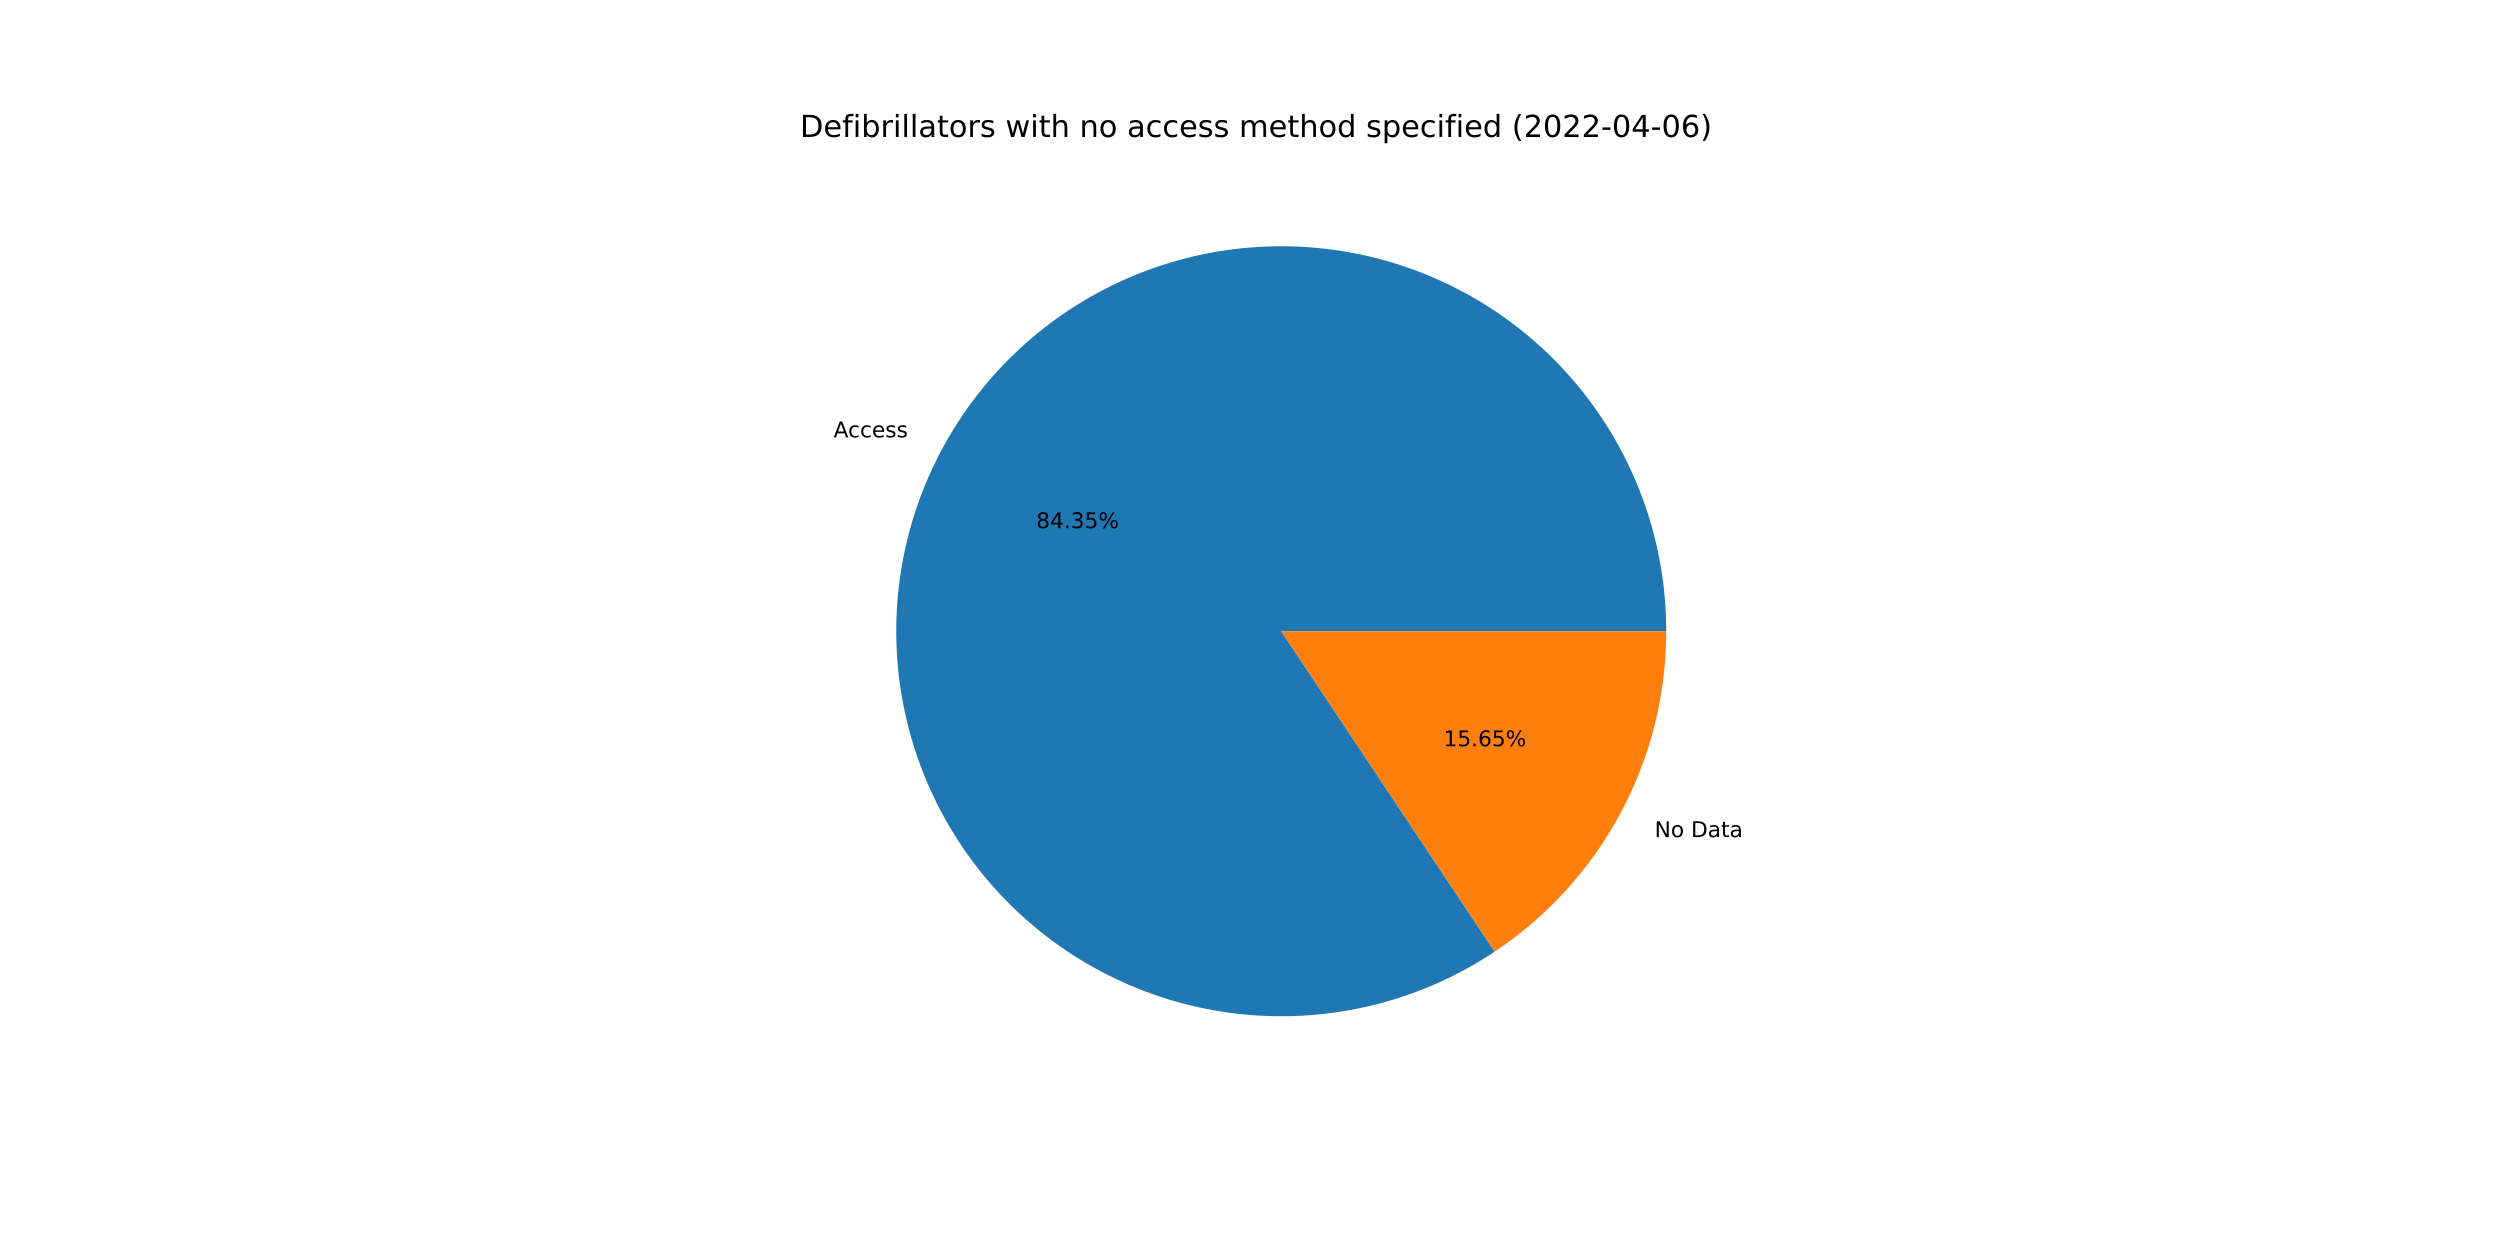
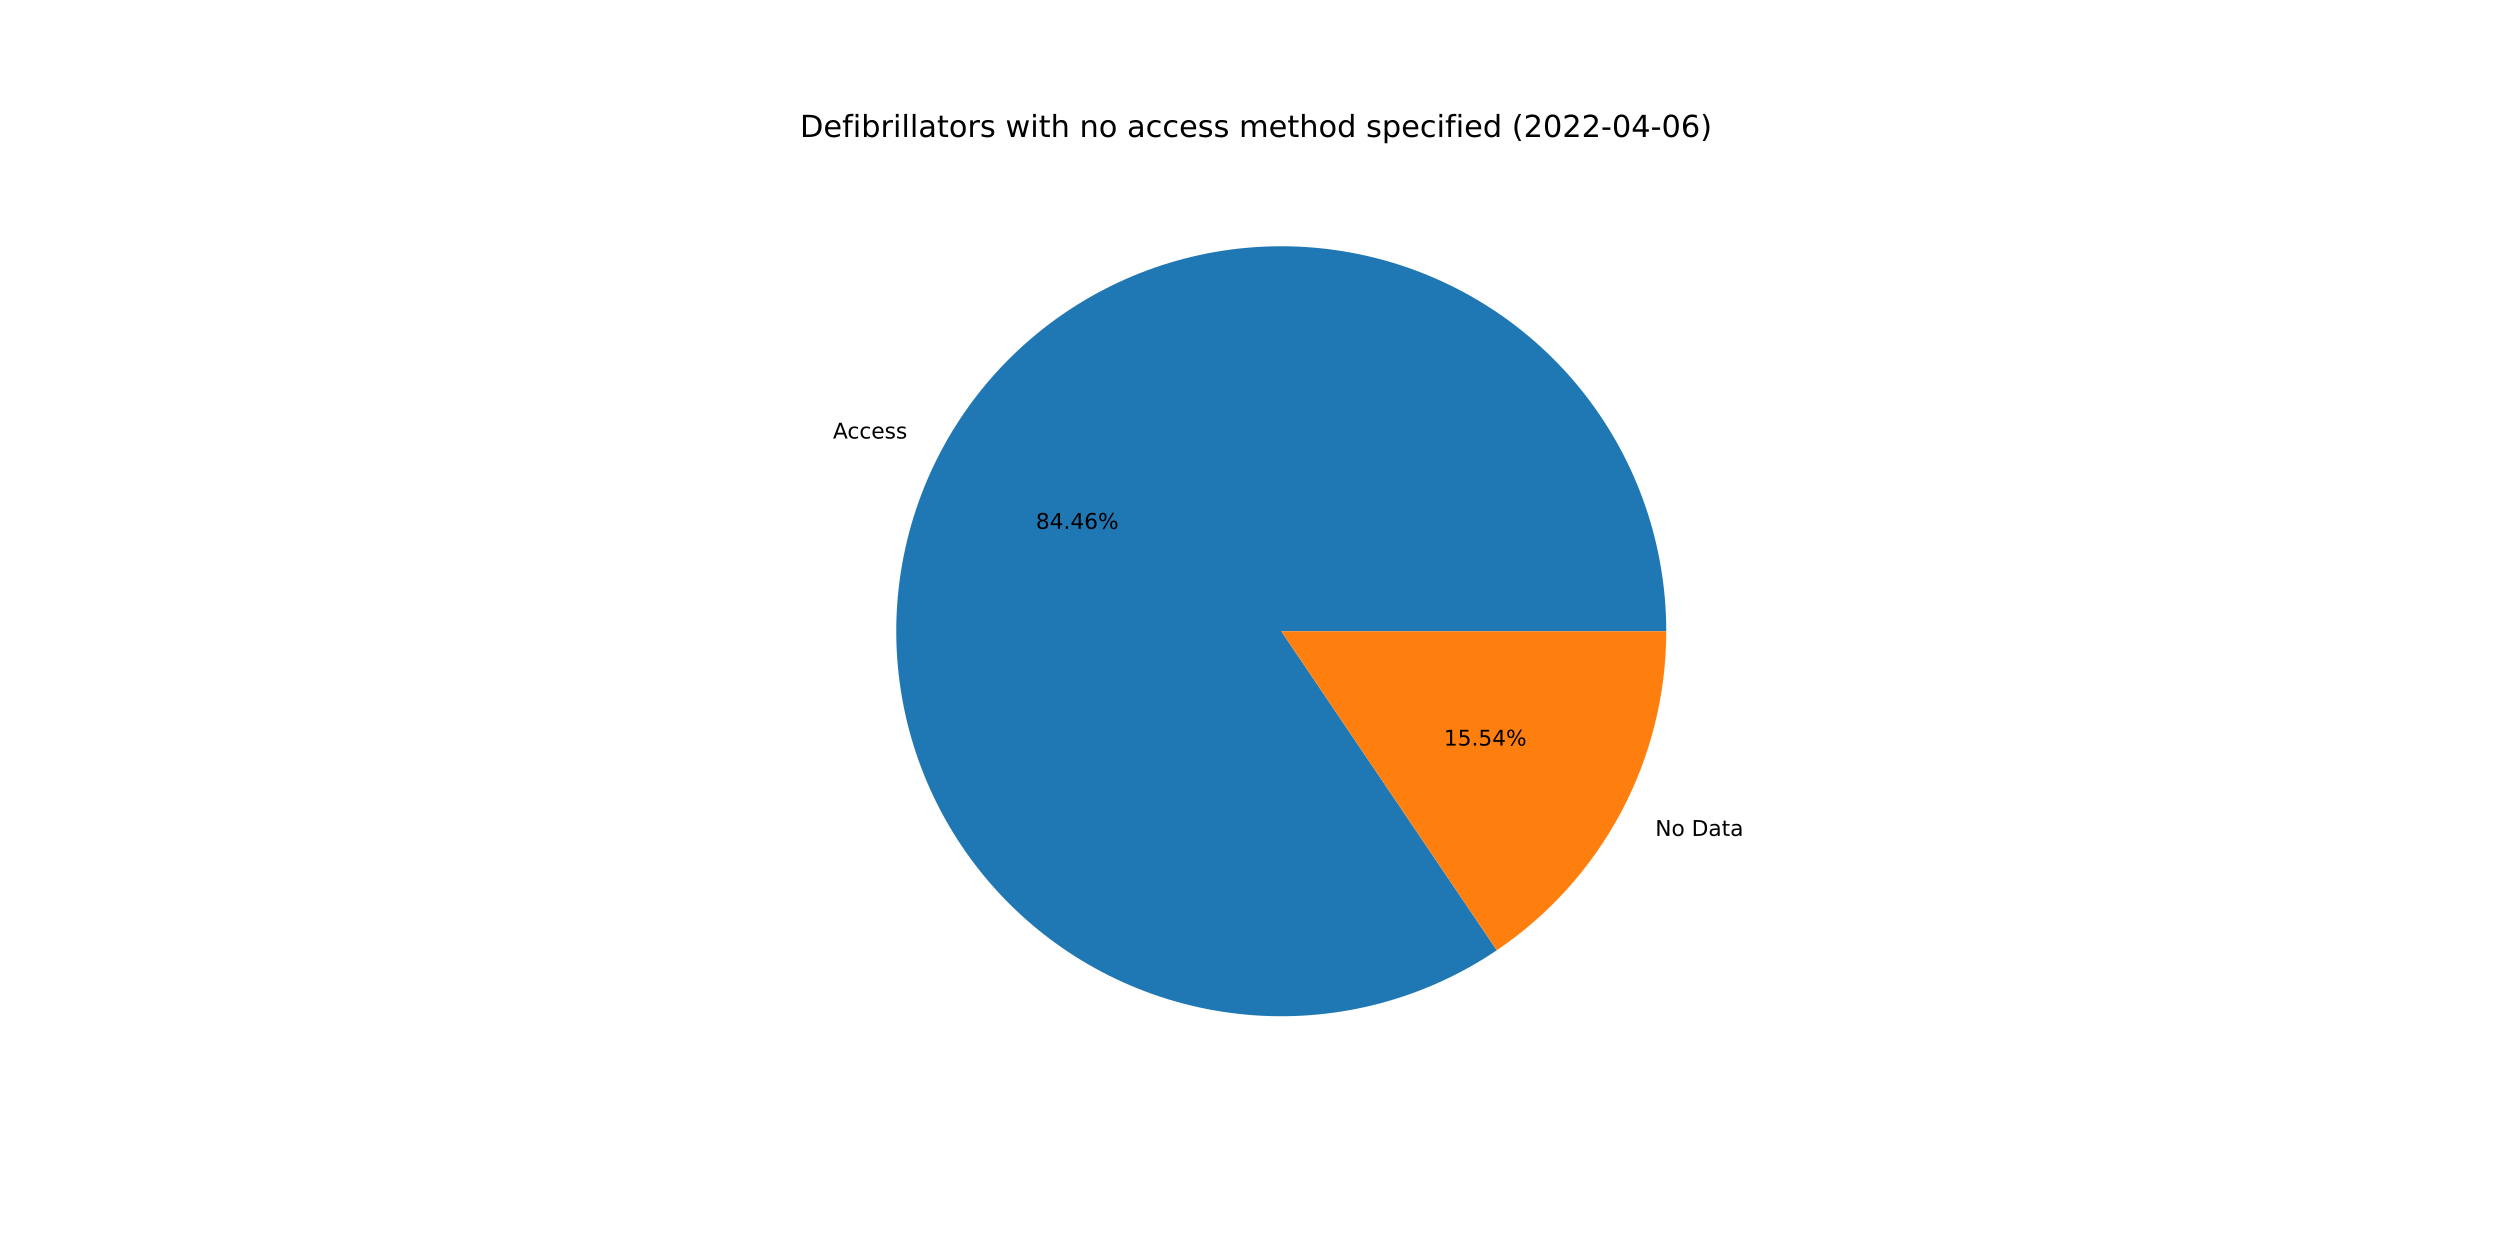
<svg xmlns="http://www.w3.org/2000/svg" xmlns:xlink="http://www.w3.org/1999/xlink" width="1152pt" height="576pt" viewBox="0 0 1152 576" version="1.1">
  <defs>
    <style type="text/css">*{stroke-linejoin: round; stroke-linecap: butt}</style>
  </defs>
  <g id="figure_1">
    <g id="patch_1">
      <path d="M 0 576  L 1152 576  L 1152 0  L 0 0  z " style="fill: #ffffff" />
    </g>
    <g id="axes_1">
      <g id="patch_2">
-         <path d="M 767.808 290.88  C 767.808 271.246 764.549 251.748 758.163 233.181  C 751.777 214.614 742.354 197.236 730.277 181.756  C 718.2 166.275 703.636 152.907 687.181 142.196  C 670.726 131.485 652.606 123.58 633.562 118.803  C 614.518 114.026 594.813 112.443 575.25 114.12  C 555.688 115.797 536.539 120.709 518.586 128.657  C 500.632 136.605 484.122 147.478 469.73 160.833  C 455.337 174.188 443.261 189.839 433.994 207.149  C 424.728 224.459 418.399 243.187 415.265 262.57  C 412.132 281.952 412.238 301.721 415.579 321.068  C 418.92 340.416 425.45 359.076 434.902 376.285  C 444.354 393.494 456.597 409.015 471.132 422.215  C 485.667 435.414 502.293 446.11 520.331 453.864  C 538.369 461.619 557.569 466.326 577.149 467.792  C 596.728 469.259 616.415 467.465 635.407 462.484  C 654.399 457.503 672.432 449.404 688.771 438.517  L 590.4 290.88  L 767.808 290.88  z " style="fill: #1f77b4" />
+         <path d="M 767.808 290.88  C 767.808 271.222 764.541 251.7 758.14 233.113  C 751.739 214.527 742.293 197.133 730.189 181.643  C 718.085 166.154 703.49 152.783 687.001 142.079  C 670.513 131.375 652.36 123.485 633.285 118.733  C 614.21 113.981 594.477 112.433 574.895 114.151  C 555.312 115.869 536.15 120.83 518.194 128.831  C 500.238 136.832 483.736 147.762 469.364 161.174  C 454.991 174.585 442.947 190.293 433.725 207.653  C 424.503 225.014 418.231 243.787 415.164 263.205  C 412.097 282.622 412.279 302.415 415.702 321.772  C 419.125 341.13 425.742 359.785 435.282 376.973  C 444.822 394.161 457.152 409.644 471.768 422.79  C 486.385 435.935 503.085 446.56 521.185 454.229  C 539.285 461.899 558.535 466.506 578.146 467.864  C 597.757 469.222 617.458 467.311 636.443 462.209  C 655.427 457.107 673.432 448.885 689.721 437.88  L 590.4 290.88  L 767.808 290.88  z " style="fill: #1f77b4" />
      </g>
      <g id="patch_3">
-         <path d="M 688.771 438.517  C 713.081 422.319 733.019 400.365 746.806 374.611  C 760.593 348.857 767.808 320.092 767.808 290.88  L 590.4 290.88  L 688.771 438.517  z " style="fill: #ff7f0e" />
+         <path d="M 689.721 437.88  C 713.766 421.634 733.461 399.734 747.075 374.107  C 760.688 348.479 767.808 319.899 767.808 290.88  L 590.4 290.88  L 689.721 437.88  z " style="fill: #ff7f0e" />
      </g>
      <g id="matplotlib.axis_1" />
      <g id="matplotlib.axis_2" />
      <g id="text_1">
-         <g transform="translate(384.1194 201.5354)scale(0.1 -0.1)">
+         <g transform="translate(383.8235 202.0901)scale(0.1 -0.1)">
          <defs>
            <path id="DejaVuSans-41" d="M 2188 4044  L 1331 1722  L 3047 1722  L 2188 4044  z M 1831 4666  L 2547 4666  L 4325 0  L 3669 0  L 3244 1197  L 1141 1197  L 716 0  L 50 0  L 1831 4666  z " transform="scale(0.015625)" />
            <path id="DejaVuSans-63" d="M 3122 3366  L 3122 2828  Q 2878 2963 2633 3030  Q 2388 3097 2138 3097  Q 1578 3097 1268 2742  Q 959 2388 959 1747  Q 959 1106 1268 751  Q 1578 397 2138 397  Q 2388 397 2633 464  Q 2878 531 3122 666  L 3122 134  Q 2881 22 2623 -34  Q 2366 -91 2075 -91  Q 1284 -91 818 406  Q 353 903 353 1747  Q 353 2603 823 3093  Q 1294 3584 2113 3584  Q 2378 3584 2631 3529  Q 2884 3475 3122 3366  z " transform="scale(0.015625)" />
            <path id="DejaVuSans-65" d="M 3597 1894  L 3597 1613  L 953 1613  Q 991 1019 1311 708  Q 1631 397 2203 397  Q 2534 397 2845 478  Q 3156 559 3463 722  L 3463 178  Q 3153 47 2828 -22  Q 2503 -91 2169 -91  Q 1331 -91 842 396  Q 353 884 353 1716  Q 353 2575 817 3079  Q 1281 3584 2069 3584  Q 2775 3584 3186 3129  Q 3597 2675 3597 1894  z M 3022 2063  Q 3016 2534 2758 2815  Q 2500 3097 2075 3097  Q 1594 3097 1305 2825  Q 1016 2553 972 2059  L 3022 2063  z " transform="scale(0.015625)" />
            <path id="DejaVuSans-73" d="M 2834 3397  L 2834 2853  Q 2591 2978 2328 3040  Q 2066 3103 1784 3103  Q 1356 3103 1142 2972  Q 928 2841 928 2578  Q 928 2378 1081 2264  Q 1234 2150 1697 2047  L 1894 2003  Q 2506 1872 2764 1633  Q 3022 1394 3022 966  Q 3022 478 2636 193  Q 2250 -91 1575 -91  Q 1294 -91 989 -36  Q 684 19 347 128  L 347 722  Q 666 556 975 473  Q 1284 391 1588 391  Q 1994 391 2212 530  Q 2431 669 2431 922  Q 2431 1156 2273 1281  Q 2116 1406 1581 1522  L 1381 1569  Q 847 1681 609 1914  Q 372 2147 372 2553  Q 372 3047 722 3315  Q 1072 3584 1716 3584  Q 2034 3584 2315 3537  Q 2597 3491 2834 3397  z " transform="scale(0.015625)" />
          </defs>
          <use xlink:href="#DejaVuSans-41" />
          <use xlink:href="#DejaVuSans-63" x="66.658" />
          <use xlink:href="#DejaVuSans-63" x="121.639" />
          <use xlink:href="#DejaVuSans-65" x="176.619" />
          <use xlink:href="#DejaVuSans-73" x="238.143" />
          <use xlink:href="#DejaVuSans-73" x="290.242" />
        </g>
      </g>
      <g id="text_2">
-         <g transform="translate(477.4917 243.4008)scale(0.1 -0.1)">
+         <g transform="translate(477.3304 243.7034)scale(0.1 -0.1)">
          <defs>
            <path id="DejaVuSans-38" d="M 2034 2216  Q 1584 2216 1326 1975  Q 1069 1734 1069 1313  Q 1069 891 1326 650  Q 1584 409 2034 409  Q 2484 409 2743 651  Q 3003 894 3003 1313  Q 3003 1734 2745 1975  Q 2488 2216 2034 2216  z M 1403 2484  Q 997 2584 770 2862  Q 544 3141 544 3541  Q 544 4100 942 4425  Q 1341 4750 2034 4750  Q 2731 4750 3128 4425  Q 3525 4100 3525 3541  Q 3525 3141 3298 2862  Q 3072 2584 2669 2484  Q 3125 2378 3379 2068  Q 3634 1759 3634 1313  Q 3634 634 3220 271  Q 2806 -91 2034 -91  Q 1263 -91 848 271  Q 434 634 434 1313  Q 434 1759 690 2068  Q 947 2378 1403 2484  z M 1172 3481  Q 1172 3119 1398 2916  Q 1625 2713 2034 2713  Q 2441 2713 2670 2916  Q 2900 3119 2900 3481  Q 2900 3844 2670 4047  Q 2441 4250 2034 4250  Q 1625 4250 1398 4047  Q 1172 3844 1172 3481  z " transform="scale(0.015625)" />
            <path id="DejaVuSans-34" d="M 2419 4116  L 825 1625  L 2419 1625  L 2419 4116  z M 2253 4666  L 3047 4666  L 3047 1625  L 3713 1625  L 3713 1100  L 3047 1100  L 3047 0  L 2419 0  L 2419 1100  L 313 1100  L 313 1709  L 2253 4666  z " transform="scale(0.015625)" />
            <path id="DejaVuSans-2e" d="M 684 794  L 1344 794  L 1344 0  L 684 0  L 684 794  z " transform="scale(0.015625)" />
-             <path id="DejaVuSans-33" d="M 2597 2516  Q 3050 2419 3304 2112  Q 3559 1806 3559 1356  Q 3559 666 3084 287  Q 2609 -91 1734 -91  Q 1441 -91 1130 -33  Q 819 25 488 141  L 488 750  Q 750 597 1062 519  Q 1375 441 1716 441  Q 2309 441 2620 675  Q 2931 909 2931 1356  Q 2931 1769 2642 2001  Q 2353 2234 1838 2234  L 1294 2234  L 1294 2753  L 1863 2753  Q 2328 2753 2575 2939  Q 2822 3125 2822 3475  Q 2822 3834 2567 4026  Q 2313 4219 1838 4219  Q 1578 4219 1281 4162  Q 984 4106 628 3988  L 628 4550  Q 988 4650 1302 4700  Q 1616 4750 1894 4750  Q 2613 4750 3031 4423  Q 3450 4097 3450 3541  Q 3450 3153 3228 2886  Q 3006 2619 2597 2516  z " transform="scale(0.015625)" />
-             <path id="DejaVuSans-35" d="M 691 4666  L 3169 4666  L 3169 4134  L 1269 4134  L 1269 2991  Q 1406 3038 1543 3061  Q 1681 3084 1819 3084  Q 2600 3084 3056 2656  Q 3513 2228 3513 1497  Q 3513 744 3044 326  Q 2575 -91 1722 -91  Q 1428 -91 1123 -41  Q 819 9 494 109  L 494 744  Q 775 591 1075 516  Q 1375 441 1709 441  Q 2250 441 2565 725  Q 2881 1009 2881 1497  Q 2881 1984 2565 2268  Q 2250 2553 1709 2553  Q 1456 2553 1204 2497  Q 953 2441 691 2322  L 691 4666  z " transform="scale(0.015625)" />
+             <path id="DejaVuSans-36" d="M 2113 2584  Q 1688 2584 1439 2293  Q 1191 2003 1191 1497  Q 1191 994 1439 701  Q 1688 409 2113 409  Q 2538 409 2786 701  Q 3034 994 3034 1497  Q 3034 2003 2786 2293  Q 2538 2584 2113 2584  z M 3366 4563  L 3366 3988  Q 3128 4100 2886 4159  Q 2644 4219 2406 4219  Q 1781 4219 1451 3797  Q 1122 3375 1075 2522  Q 1259 2794 1537 2939  Q 1816 3084 2150 3084  Q 2853 3084 3261 2657  Q 3669 2231 3669 1497  Q 3669 778 3244 343  Q 2819 -91 2113 -91  Q 1303 -91 875 529  Q 447 1150 447 2328  Q 447 3434 972 4092  Q 1497 4750 2381 4750  Q 2619 4750 2861 4703  Q 3103 4656 3366 4563  z " transform="scale(0.015625)" />
            <path id="DejaVuSans-25" d="M 4653 2053  Q 4381 2053 4226 1822  Q 4072 1591 4072 1178  Q 4072 772 4226 539  Q 4381 306 4653 306  Q 4919 306 5073 539  Q 5228 772 5228 1178  Q 5228 1588 5073 1820  Q 4919 2053 4653 2053  z M 4653 2450  Q 5147 2450 5437 2106  Q 5728 1763 5728 1178  Q 5728 594 5436 251  Q 5144 -91 4653 -91  Q 4153 -91 3862 251  Q 3572 594 3572 1178  Q 3572 1766 3864 2108  Q 4156 2450 4653 2450  z M 1428 4353  Q 1159 4353 1004 4120  Q 850 3888 850 3481  Q 850 3069 1003 2837  Q 1156 2606 1428 2606  Q 1700 2606 1854 2837  Q 2009 3069 2009 3481  Q 2009 3884 1853 4118  Q 1697 4353 1428 4353  z M 4250 4750  L 4750 4750  L 1831 -91  L 1331 -91  L 4250 4750  z M 1428 4750  Q 1922 4750 2215 4408  Q 2509 4066 2509 3481  Q 2509 2891 2217 2550  Q 1925 2209 1428 2209  Q 931 2209 642 2551  Q 353 2894 353 3481  Q 353 4063 643 4406  Q 934 4750 1428 4750  z " transform="scale(0.015625)" />
          </defs>
          <use xlink:href="#DejaVuSans-38" />
          <use xlink:href="#DejaVuSans-34" x="63.623" />
          <use xlink:href="#DejaVuSans-2e" x="127.246" />
-           <use xlink:href="#DejaVuSans-33" x="159.033" />
-           <use xlink:href="#DejaVuSans-35" x="222.656" />
+           <use xlink:href="#DejaVuSans-34" x="159.033" />
+           <use xlink:href="#DejaVuSans-36" x="222.656" />
          <use xlink:href="#DejaVuSans-25" x="286.279" />
        </g>
      </g>
      <g id="text_3">
-         <g transform="translate(762.4463 385.7433)scale(0.1 -0.1)">
+         <g transform="translate(762.7421 385.1886)scale(0.1 -0.1)">
          <defs>
            <path id="DejaVuSans-4e" d="M 628 4666  L 1478 4666  L 3547 763  L 3547 4666  L 4159 4666  L 4159 0  L 3309 0  L 1241 3903  L 1241 0  L 628 0  L 628 4666  z " transform="scale(0.015625)" />
            <path id="DejaVuSans-6f" d="M 1959 3097  Q 1497 3097 1228 2736  Q 959 2375 959 1747  Q 959 1119 1226 758  Q 1494 397 1959 397  Q 2419 397 2687 759  Q 2956 1122 2956 1747  Q 2956 2369 2687 2733  Q 2419 3097 1959 3097  z M 1959 3584  Q 2709 3584 3137 3096  Q 3566 2609 3566 1747  Q 3566 888 3137 398  Q 2709 -91 1959 -91  Q 1206 -91 779 398  Q 353 888 353 1747  Q 353 2609 779 3096  Q 1206 3584 1959 3584  z " transform="scale(0.015625)" />
            <path id="DejaVuSans-20" transform="scale(0.015625)" />
            <path id="DejaVuSans-44" d="M 1259 4147  L 1259 519  L 2022 519  Q 2988 519 3436 956  Q 3884 1394 3884 2338  Q 3884 3275 3436 3711  Q 2988 4147 2022 4147  L 1259 4147  z M 628 4666  L 1925 4666  Q 3281 4666 3915 4102  Q 4550 3538 4550 2338  Q 4550 1131 3912 565  Q 3275 0 1925 0  L 628 0  L 628 4666  z " transform="scale(0.015625)" />
            <path id="DejaVuSans-61" d="M 2194 1759  Q 1497 1759 1228 1600  Q 959 1441 959 1056  Q 959 750 1161 570  Q 1363 391 1709 391  Q 2188 391 2477 730  Q 2766 1069 2766 1631  L 2766 1759  L 2194 1759  z M 3341 1997  L 3341 0  L 2766 0  L 2766 531  Q 2569 213 2275 61  Q 1981 -91 1556 -91  Q 1019 -91 701 211  Q 384 513 384 1019  Q 384 1609 779 1909  Q 1175 2209 1959 2209  L 2766 2209  L 2766 2266  Q 2766 2663 2505 2880  Q 2244 3097 1772 3097  Q 1472 3097 1187 3025  Q 903 2953 641 2809  L 641 3341  Q 956 3463 1253 3523  Q 1550 3584 1831 3584  Q 2591 3584 2966 3190  Q 3341 2797 3341 1997  z " transform="scale(0.015625)" />
            <path id="DejaVuSans-74" d="M 1172 4494  L 1172 3500  L 2356 3500  L 2356 3053  L 1172 3053  L 1172 1153  Q 1172 725 1289 603  Q 1406 481 1766 481  L 2356 481  L 2356 0  L 1766 0  Q 1100 0 847 248  Q 594 497 594 1153  L 594 3053  L 172 3053  L 172 3500  L 594 3500  L 594 4494  L 1172 4494  z " transform="scale(0.015625)" />
          </defs>
          <use xlink:href="#DejaVuSans-4e" />
          <use xlink:href="#DejaVuSans-6f" x="74.805" />
          <use xlink:href="#DejaVuSans-20" x="135.986" />
          <use xlink:href="#DejaVuSans-44" x="167.773" />
          <use xlink:href="#DejaVuSans-61" x="244.775" />
          <use xlink:href="#DejaVuSans-74" x="306.055" />
          <use xlink:href="#DejaVuSans-61" x="345.264" />
        </g>
      </g>
      <g id="text_4">
-         <g transform="translate(665.1786 343.8779)scale(0.1 -0.1)">
+         <g transform="translate(665.3399 343.5753)scale(0.1 -0.1)">
          <defs>
            <path id="DejaVuSans-31" d="M 794 531  L 1825 531  L 1825 4091  L 703 3866  L 703 4441  L 1819 4666  L 2450 4666  L 2450 531  L 3481 531  L 3481 0  L 794 0  L 794 531  z " transform="scale(0.015625)" />
-             <path id="DejaVuSans-36" d="M 2113 2584  Q 1688 2584 1439 2293  Q 1191 2003 1191 1497  Q 1191 994 1439 701  Q 1688 409 2113 409  Q 2538 409 2786 701  Q 3034 994 3034 1497  Q 3034 2003 2786 2293  Q 2538 2584 2113 2584  z M 3366 4563  L 3366 3988  Q 3128 4100 2886 4159  Q 2644 4219 2406 4219  Q 1781 4219 1451 3797  Q 1122 3375 1075 2522  Q 1259 2794 1537 2939  Q 1816 3084 2150 3084  Q 2853 3084 3261 2657  Q 3669 2231 3669 1497  Q 3669 778 3244 343  Q 2819 -91 2113 -91  Q 1303 -91 875 529  Q 447 1150 447 2328  Q 447 3434 972 4092  Q 1497 4750 2381 4750  Q 2619 4750 2861 4703  Q 3103 4656 3366 4563  z " transform="scale(0.015625)" />
+             <path id="DejaVuSans-35" d="M 691 4666  L 3169 4666  L 3169 4134  L 1269 4134  L 1269 2991  Q 1406 3038 1543 3061  Q 1681 3084 1819 3084  Q 2600 3084 3056 2656  Q 3513 2228 3513 1497  Q 3513 744 3044 326  Q 2575 -91 1722 -91  Q 1428 -91 1123 -41  Q 819 9 494 109  L 494 744  Q 775 591 1075 516  Q 1375 441 1709 441  Q 2250 441 2565 725  Q 2881 1009 2881 1497  Q 2881 1984 2565 2268  Q 2250 2553 1709 2553  Q 1456 2553 1204 2497  Q 953 2441 691 2322  L 691 4666  z " transform="scale(0.015625)" />
          </defs>
          <use xlink:href="#DejaVuSans-31" />
          <use xlink:href="#DejaVuSans-35" x="63.623" />
          <use xlink:href="#DejaVuSans-2e" x="127.246" />
-           <use xlink:href="#DejaVuSans-36" x="159.033" />
-           <use xlink:href="#DejaVuSans-35" x="222.656" />
+           <use xlink:href="#DejaVuSans-35" x="159.033" />
+           <use xlink:href="#DejaVuSans-34" x="222.656" />
          <use xlink:href="#DejaVuSans-25" x="286.279" />
        </g>
      </g>
      <g id="text_5">
        <g transform="translate(368.64 63.12)scale(0.14 -0.14)">
          <defs>
            <path id="DejaVuSans-66" d="M 2375 4863  L 2375 4384  L 1825 4384  Q 1516 4384 1395 4259  Q 1275 4134 1275 3809  L 1275 3500  L 2222 3500  L 2222 3053  L 1275 3053  L 1275 0  L 697 0  L 697 3053  L 147 3053  L 147 3500  L 697 3500  L 697 3744  Q 697 4328 969 4595  Q 1241 4863 1831 4863  L 2375 4863  z " transform="scale(0.015625)" />
            <path id="DejaVuSans-69" d="M 603 3500  L 1178 3500  L 1178 0  L 603 0  L 603 3500  z M 603 4863  L 1178 4863  L 1178 4134  L 603 4134  L 603 4863  z " transform="scale(0.015625)" />
            <path id="DejaVuSans-62" d="M 3116 1747  Q 3116 2381 2855 2742  Q 2594 3103 2138 3103  Q 1681 3103 1420 2742  Q 1159 2381 1159 1747  Q 1159 1113 1420 752  Q 1681 391 2138 391  Q 2594 391 2855 752  Q 3116 1113 3116 1747  z M 1159 2969  Q 1341 3281 1617 3432  Q 1894 3584 2278 3584  Q 2916 3584 3314 3078  Q 3713 2572 3713 1747  Q 3713 922 3314 415  Q 2916 -91 2278 -91  Q 1894 -91 1617 61  Q 1341 213 1159 525  L 1159 0  L 581 0  L 581 4863  L 1159 4863  L 1159 2969  z " transform="scale(0.015625)" />
            <path id="DejaVuSans-72" d="M 2631 2963  Q 2534 3019 2420 3045  Q 2306 3072 2169 3072  Q 1681 3072 1420 2755  Q 1159 2438 1159 1844  L 1159 0  L 581 0  L 581 3500  L 1159 3500  L 1159 2956  Q 1341 3275 1631 3429  Q 1922 3584 2338 3584  Q 2397 3584 2469 3576  Q 2541 3569 2628 3553  L 2631 2963  z " transform="scale(0.015625)" />
            <path id="DejaVuSans-6c" d="M 603 4863  L 1178 4863  L 1178 0  L 603 0  L 603 4863  z " transform="scale(0.015625)" />
            <path id="DejaVuSans-77" d="M 269 3500  L 844 3500  L 1563 769  L 2278 3500  L 2956 3500  L 3675 769  L 4391 3500  L 4966 3500  L 4050 0  L 3372 0  L 2619 2869  L 1863 0  L 1184 0  L 269 3500  z " transform="scale(0.015625)" />
            <path id="DejaVuSans-68" d="M 3513 2113  L 3513 0  L 2938 0  L 2938 2094  Q 2938 2591 2744 2837  Q 2550 3084 2163 3084  Q 1697 3084 1428 2787  Q 1159 2491 1159 1978  L 1159 0  L 581 0  L 581 4863  L 1159 4863  L 1159 2956  Q 1366 3272 1645 3428  Q 1925 3584 2291 3584  Q 2894 3584 3203 3211  Q 3513 2838 3513 2113  z " transform="scale(0.015625)" />
            <path id="DejaVuSans-6e" d="M 3513 2113  L 3513 0  L 2938 0  L 2938 2094  Q 2938 2591 2744 2837  Q 2550 3084 2163 3084  Q 1697 3084 1428 2787  Q 1159 2491 1159 1978  L 1159 0  L 581 0  L 581 3500  L 1159 3500  L 1159 2956  Q 1366 3272 1645 3428  Q 1925 3584 2291 3584  Q 2894 3584 3203 3211  Q 3513 2838 3513 2113  z " transform="scale(0.015625)" />
            <path id="DejaVuSans-6d" d="M 3328 2828  Q 3544 3216 3844 3400  Q 4144 3584 4550 3584  Q 5097 3584 5394 3201  Q 5691 2819 5691 2113  L 5691 0  L 5113 0  L 5113 2094  Q 5113 2597 4934 2840  Q 4756 3084 4391 3084  Q 3944 3084 3684 2787  Q 3425 2491 3425 1978  L 3425 0  L 2847 0  L 2847 2094  Q 2847 2600 2669 2842  Q 2491 3084 2119 3084  Q 1678 3084 1418 2786  Q 1159 2488 1159 1978  L 1159 0  L 581 0  L 581 3500  L 1159 3500  L 1159 2956  Q 1356 3278 1631 3431  Q 1906 3584 2284 3584  Q 2666 3584 2933 3390  Q 3200 3197 3328 2828  z " transform="scale(0.015625)" />
            <path id="DejaVuSans-64" d="M 2906 2969  L 2906 4863  L 3481 4863  L 3481 0  L 2906 0  L 2906 525  Q 2725 213 2448 61  Q 2172 -91 1784 -91  Q 1150 -91 751 415  Q 353 922 353 1747  Q 353 2572 751 3078  Q 1150 3584 1784 3584  Q 2172 3584 2448 3432  Q 2725 3281 2906 2969  z M 947 1747  Q 947 1113 1208 752  Q 1469 391 1925 391  Q 2381 391 2643 752  Q 2906 1113 2906 1747  Q 2906 2381 2643 2742  Q 2381 3103 1925 3103  Q 1469 3103 1208 2742  Q 947 2381 947 1747  z " transform="scale(0.015625)" />
            <path id="DejaVuSans-70" d="M 1159 525  L 1159 -1331  L 581 -1331  L 581 3500  L 1159 3500  L 1159 2969  Q 1341 3281 1617 3432  Q 1894 3584 2278 3584  Q 2916 3584 3314 3078  Q 3713 2572 3713 1747  Q 3713 922 3314 415  Q 2916 -91 2278 -91  Q 1894 -91 1617 61  Q 1341 213 1159 525  z M 3116 1747  Q 3116 2381 2855 2742  Q 2594 3103 2138 3103  Q 1681 3103 1420 2742  Q 1159 2381 1159 1747  Q 1159 1113 1420 752  Q 1681 391 2138 391  Q 2594 391 2855 752  Q 3116 1113 3116 1747  z " transform="scale(0.015625)" />
            <path id="DejaVuSans-28" d="M 1984 4856  Q 1566 4138 1362 3434  Q 1159 2731 1159 2009  Q 1159 1288 1364 580  Q 1569 -128 1984 -844  L 1484 -844  Q 1016 -109 783 600  Q 550 1309 550 2009  Q 550 2706 781 3412  Q 1013 4119 1484 4856  L 1984 4856  z " transform="scale(0.015625)" />
            <path id="DejaVuSans-32" d="M 1228 531  L 3431 531  L 3431 0  L 469 0  L 469 531  Q 828 903 1448 1529  Q 2069 2156 2228 2338  Q 2531 2678 2651 2914  Q 2772 3150 2772 3378  Q 2772 3750 2511 3984  Q 2250 4219 1831 4219  Q 1534 4219 1204 4116  Q 875 4013 500 3803  L 500 4441  Q 881 4594 1212 4672  Q 1544 4750 1819 4750  Q 2544 4750 2975 4387  Q 3406 4025 3406 3419  Q 3406 3131 3298 2873  Q 3191 2616 2906 2266  Q 2828 2175 2409 1742  Q 1991 1309 1228 531  z " transform="scale(0.015625)" />
            <path id="DejaVuSans-30" d="M 2034 4250  Q 1547 4250 1301 3770  Q 1056 3291 1056 2328  Q 1056 1369 1301 889  Q 1547 409 2034 409  Q 2525 409 2770 889  Q 3016 1369 3016 2328  Q 3016 3291 2770 3770  Q 2525 4250 2034 4250  z M 2034 4750  Q 2819 4750 3233 4129  Q 3647 3509 3647 2328  Q 3647 1150 3233 529  Q 2819 -91 2034 -91  Q 1250 -91 836 529  Q 422 1150 422 2328  Q 422 3509 836 4129  Q 1250 4750 2034 4750  z " transform="scale(0.015625)" />
            <path id="DejaVuSans-2d" d="M 313 2009  L 1997 2009  L 1997 1497  L 313 1497  L 313 2009  z " transform="scale(0.015625)" />
            <path id="DejaVuSans-29" d="M 513 4856  L 1013 4856  Q 1481 4119 1714 3412  Q 1947 2706 1947 2009  Q 1947 1309 1714 600  Q 1481 -109 1013 -844  L 513 -844  Q 928 -128 1133 580  Q 1338 1288 1338 2009  Q 1338 2731 1133 3434  Q 928 4138 513 4856  z " transform="scale(0.015625)" />
          </defs>
          <use xlink:href="#DejaVuSans-44" />
          <use xlink:href="#DejaVuSans-65" x="77.002" />
          <use xlink:href="#DejaVuSans-66" x="138.525" />
          <use xlink:href="#DejaVuSans-69" x="173.73" />
          <use xlink:href="#DejaVuSans-62" x="201.514" />
          <use xlink:href="#DejaVuSans-72" x="264.99" />
          <use xlink:href="#DejaVuSans-69" x="306.104" />
          <use xlink:href="#DejaVuSans-6c" x="333.887" />
          <use xlink:href="#DejaVuSans-6c" x="361.67" />
          <use xlink:href="#DejaVuSans-61" x="389.453" />
          <use xlink:href="#DejaVuSans-74" x="450.732" />
          <use xlink:href="#DejaVuSans-6f" x="489.941" />
          <use xlink:href="#DejaVuSans-72" x="551.123" />
          <use xlink:href="#DejaVuSans-73" x="592.236" />
          <use xlink:href="#DejaVuSans-20" x="644.336" />
          <use xlink:href="#DejaVuSans-77" x="676.123" />
          <use xlink:href="#DejaVuSans-69" x="757.91" />
          <use xlink:href="#DejaVuSans-74" x="785.693" />
          <use xlink:href="#DejaVuSans-68" x="824.902" />
          <use xlink:href="#DejaVuSans-20" x="888.281" />
          <use xlink:href="#DejaVuSans-6e" x="920.068" />
          <use xlink:href="#DejaVuSans-6f" x="983.447" />
          <use xlink:href="#DejaVuSans-20" x="1044.629" />
          <use xlink:href="#DejaVuSans-61" x="1076.416" />
          <use xlink:href="#DejaVuSans-63" x="1137.695" />
          <use xlink:href="#DejaVuSans-63" x="1192.676" />
          <use xlink:href="#DejaVuSans-65" x="1247.656" />
          <use xlink:href="#DejaVuSans-73" x="1309.18" />
          <use xlink:href="#DejaVuSans-73" x="1361.279" />
          <use xlink:href="#DejaVuSans-20" x="1413.379" />
          <use xlink:href="#DejaVuSans-6d" x="1445.166" />
          <use xlink:href="#DejaVuSans-65" x="1542.578" />
          <use xlink:href="#DejaVuSans-74" x="1604.102" />
          <use xlink:href="#DejaVuSans-68" x="1643.311" />
          <use xlink:href="#DejaVuSans-6f" x="1706.689" />
          <use xlink:href="#DejaVuSans-64" x="1767.871" />
          <use xlink:href="#DejaVuSans-20" x="1831.348" />
          <use xlink:href="#DejaVuSans-73" x="1863.135" />
          <use xlink:href="#DejaVuSans-70" x="1915.234" />
          <use xlink:href="#DejaVuSans-65" x="1978.711" />
          <use xlink:href="#DejaVuSans-63" x="2040.234" />
          <use xlink:href="#DejaVuSans-69" x="2095.215" />
          <use xlink:href="#DejaVuSans-66" x="2122.998" />
          <use xlink:href="#DejaVuSans-69" x="2158.203" />
          <use xlink:href="#DejaVuSans-65" x="2185.986" />
          <use xlink:href="#DejaVuSans-64" x="2247.51" />
          <use xlink:href="#DejaVuSans-20" x="2310.986" />
          <use xlink:href="#DejaVuSans-28" x="2342.773" />
          <use xlink:href="#DejaVuSans-32" x="2381.787" />
          <use xlink:href="#DejaVuSans-30" x="2445.41" />
          <use xlink:href="#DejaVuSans-32" x="2509.033" />
          <use xlink:href="#DejaVuSans-32" x="2572.656" />
          <use xlink:href="#DejaVuSans-2d" x="2636.279" />
          <use xlink:href="#DejaVuSans-30" x="2672.363" />
          <use xlink:href="#DejaVuSans-34" x="2735.986" />
          <use xlink:href="#DejaVuSans-2d" x="2799.609" />
          <use xlink:href="#DejaVuSans-30" x="2835.693" />
          <use xlink:href="#DejaVuSans-36" x="2899.316" />
          <use xlink:href="#DejaVuSans-29" x="2962.939" />
        </g>
      </g>
    </g>
  </g>
</svg>
